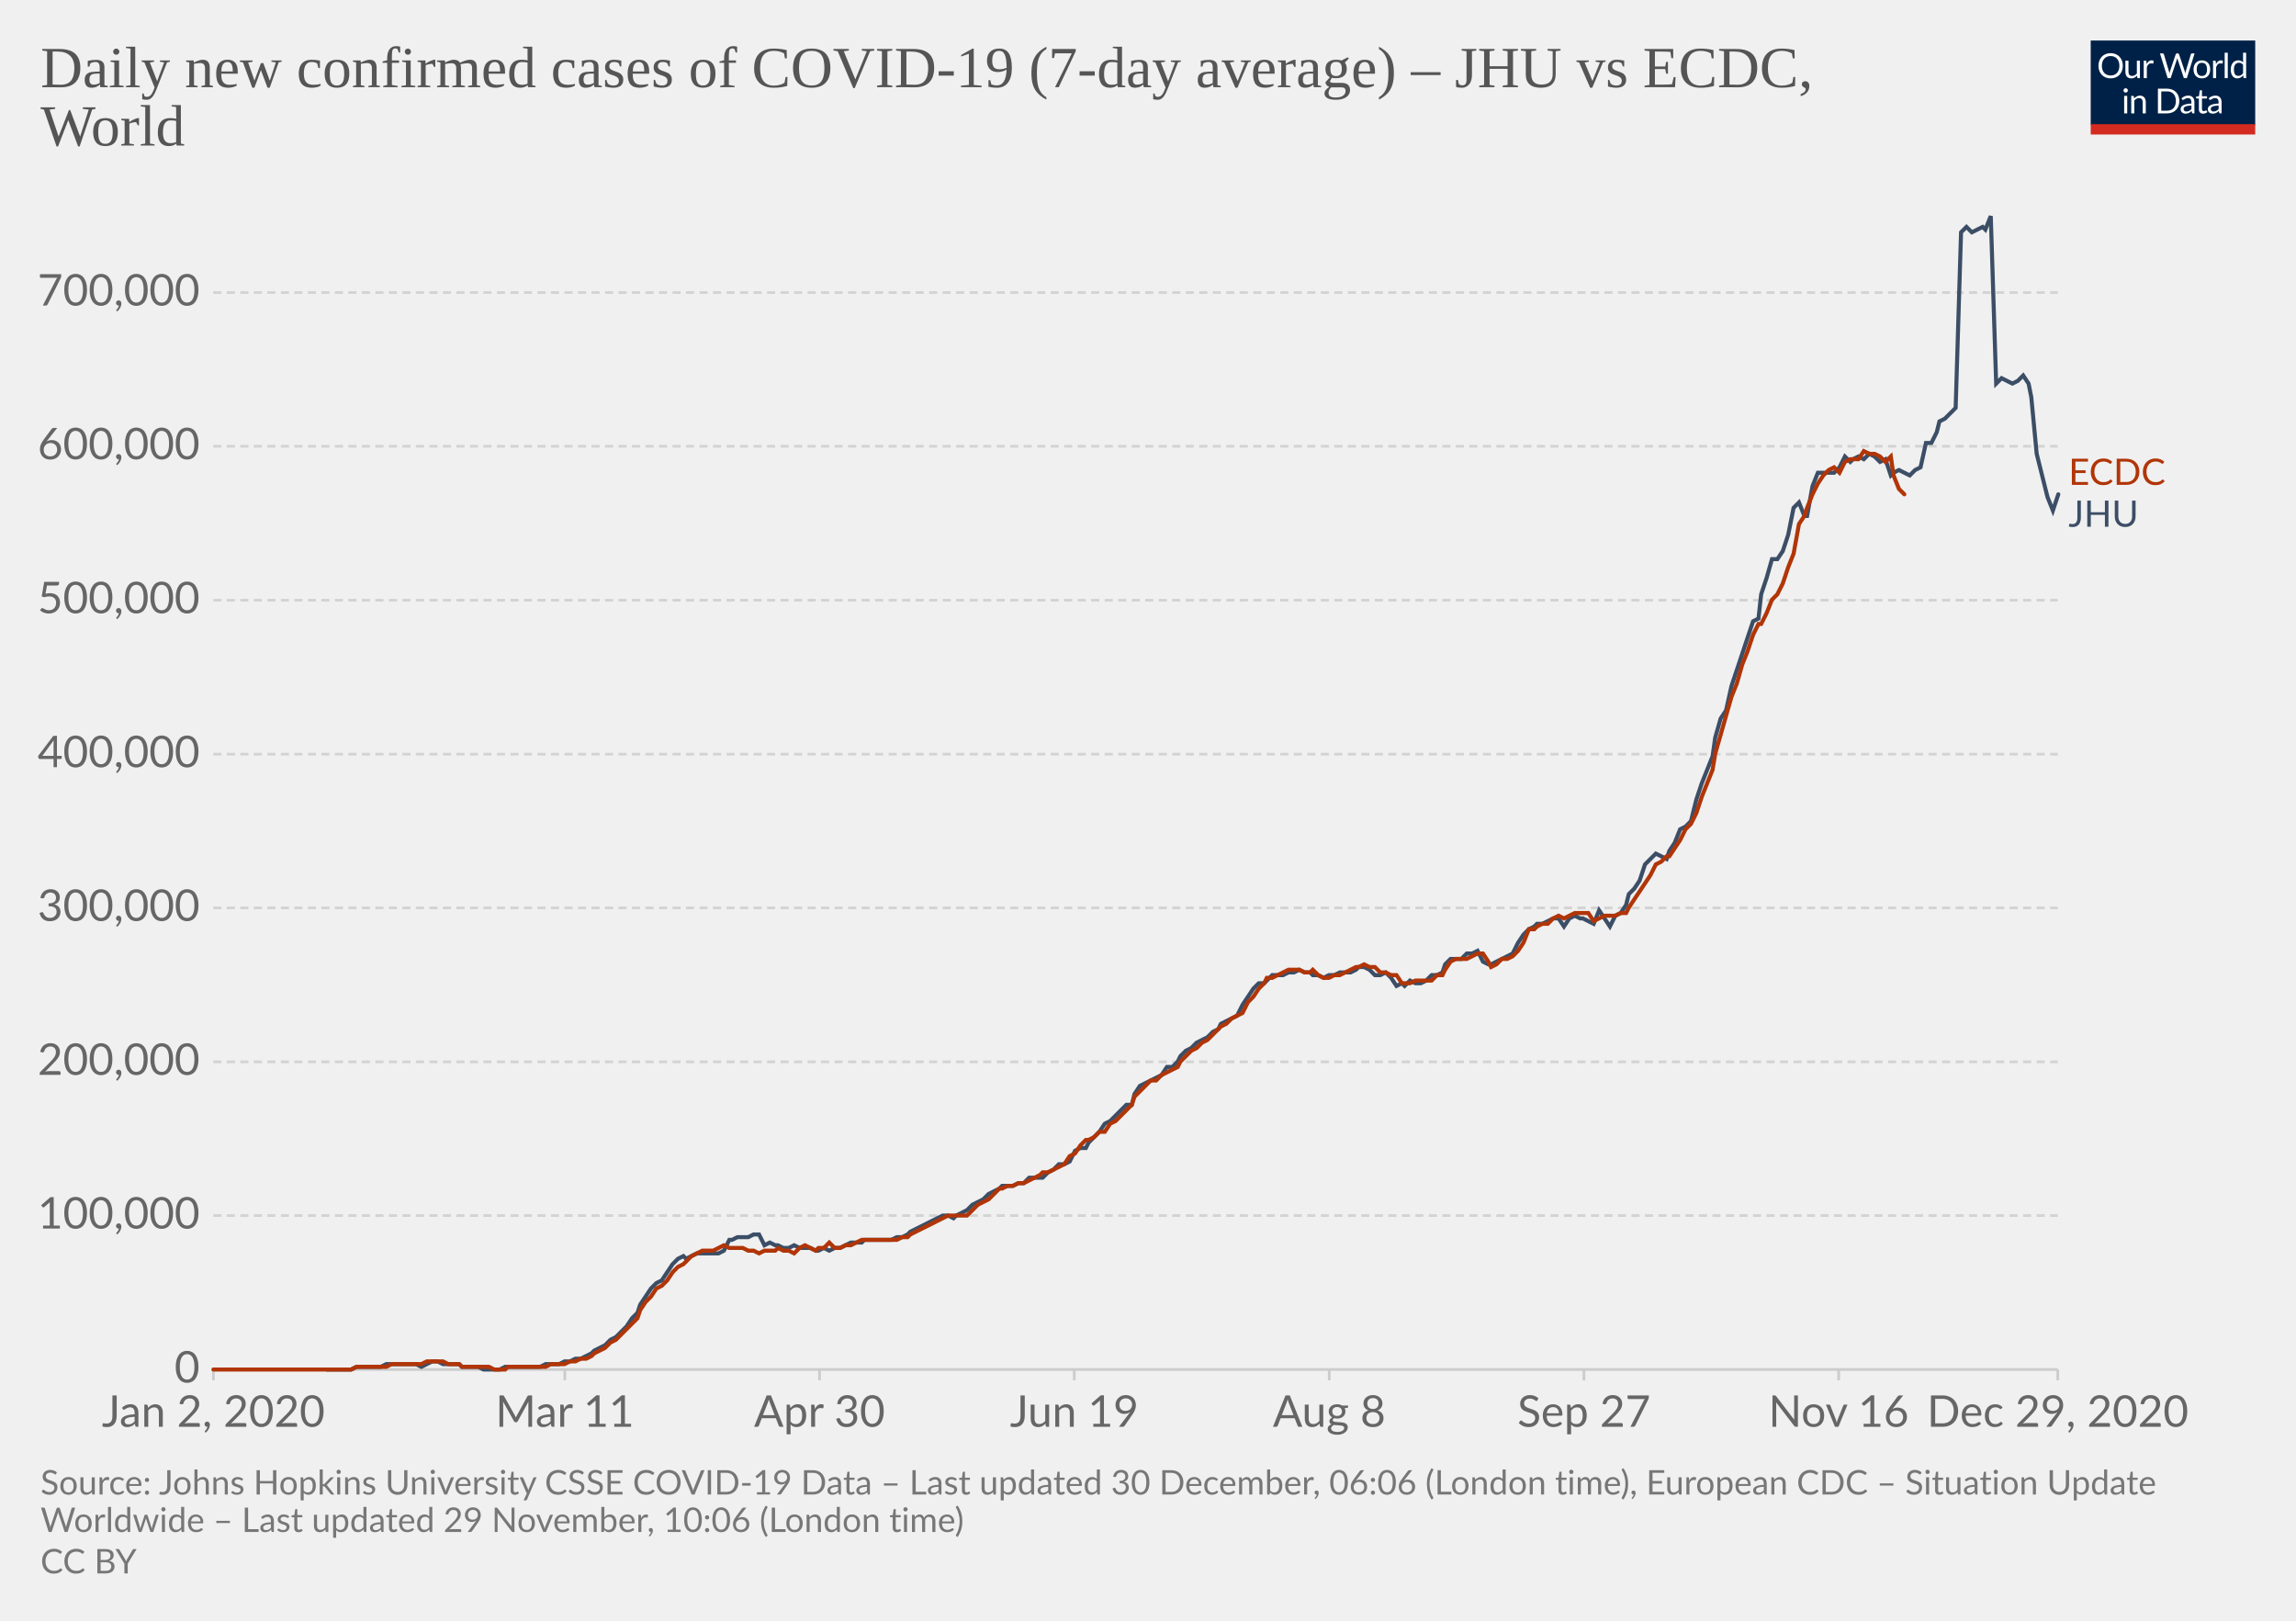
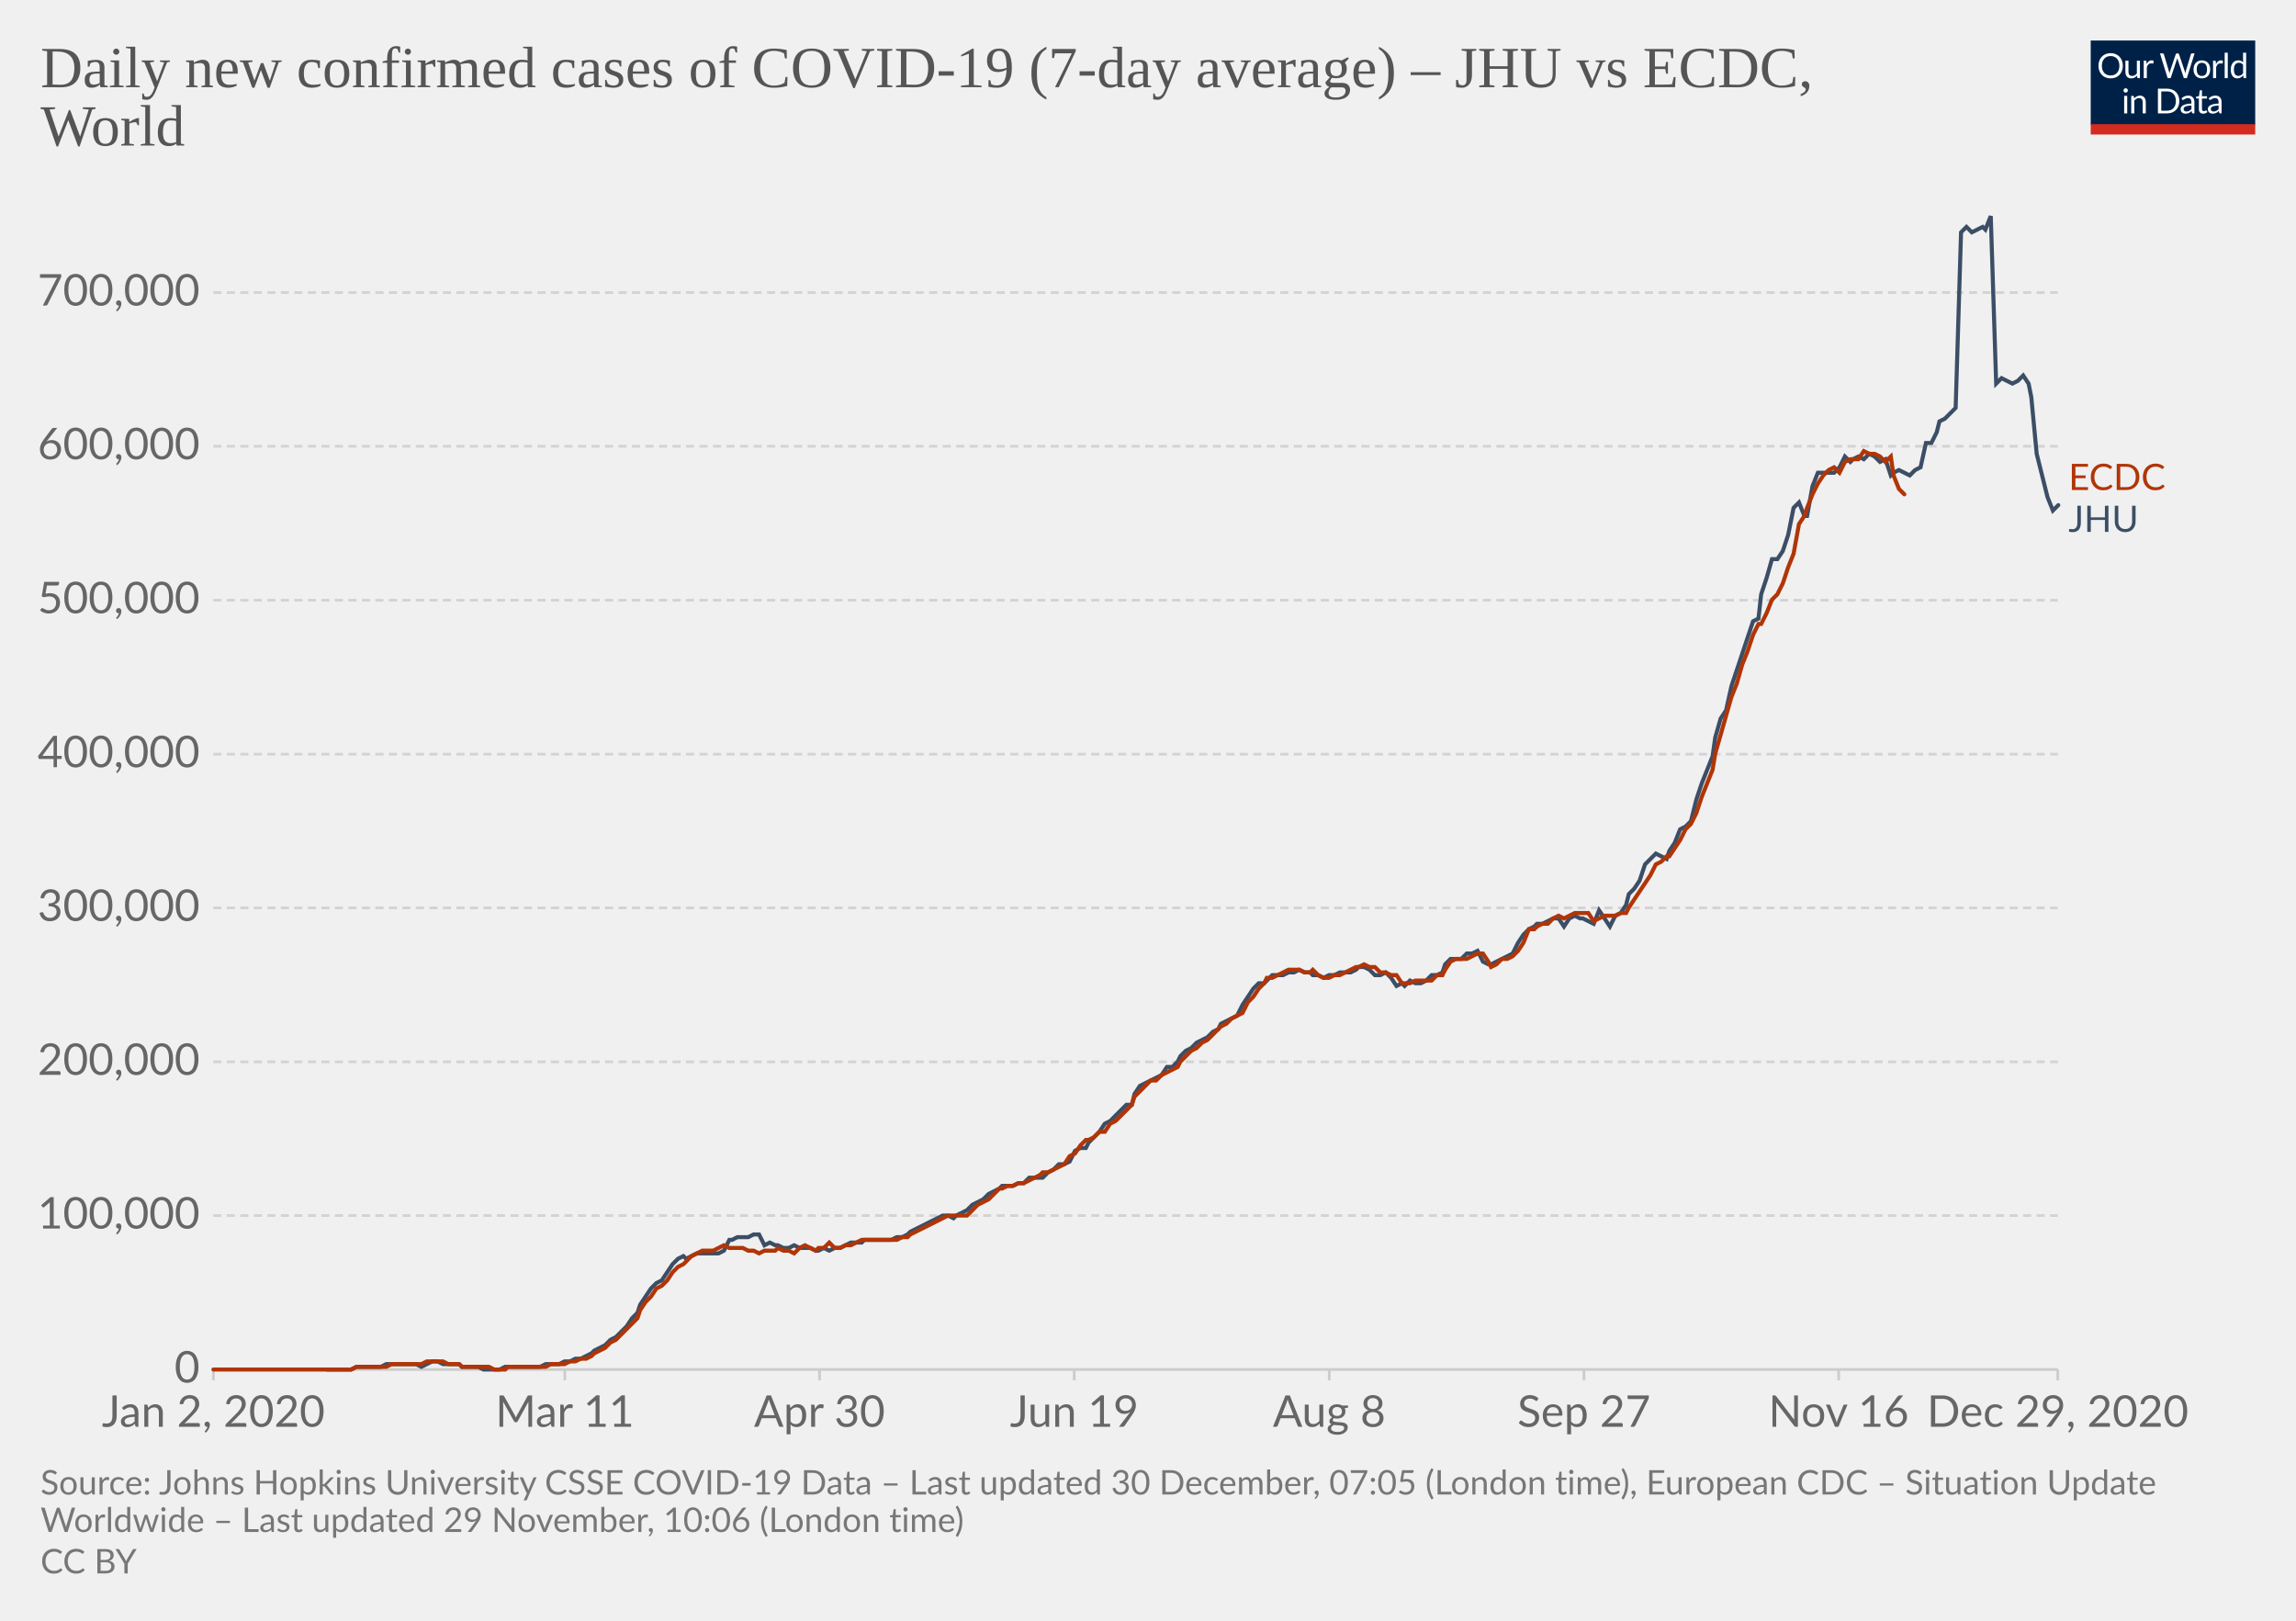
<svg xmlns="http://www.w3.org/2000/svg" version="1.1" style="background-color:#fff;-webkit-font-smoothing:antialiased" width="850" height="600" viewBox="0 0 850 600" font-family="Lato,'Helvetica Neue',Helvetica,Arial,sans-serif" font-size="18" text-rendering="optimizeLegibility">
  <g class="HeaderView">
    <g transform="matrix(.29 0 0 .29 774 15)">
      <svg width="210" height="120" viewBox="0 0 210 120" fill="none">
        <g clip-path="url(#clip0)">
          <path d="M0 0h210v107.89H0V0z" fill="#002147" />
          <path d="M40.98 32.25c0 2.36-.38 4.53-1.12 6.51a14.26 14.26 0 01-8.1 8.4c-1.9.78-4.02 1.17-6.34 1.17a16.6 16.6 0 01-6.33-1.17 14.31 14.31 0 01-8.08-8.4 18.29 18.29 0 01-1.12-6.51c0-2.36.38-4.53 1.12-6.5a14.32 14.32 0 018.07-8.44c1.92-.8 4.03-1.19 6.34-1.19 2.32 0 4.43.4 6.34 1.19 1.92.8 3.56 1.9 4.93 3.34a14.87 14.87 0 013.17 5.1 18.1 18.1 0 011.12 6.5zm-4.38 0c0-1.94-.26-3.68-.8-5.22a10.91 10.91 0 00-2.24-3.89 9.68 9.68 0 00-3.52-2.46 11.95 11.95 0 00-4.62-.86c-1.68 0-3.21.28-4.6.86a9.88 9.88 0 00-3.54 2.46 10.91 10.91 0 00-2.24 3.9c-.53 1.53-.8 3.27-.8 5.2 0 1.94.27 3.68.8 5.22a11.17 11.17 0 002.24 3.9 10.01 10.01 0 003.55 2.44c1.38.56 2.9.83 4.6.83 1.7 0 3.24-.27 4.61-.83a9.8 9.8 0 003.52-2.44 11.17 11.17 0 002.25-3.9c.53-1.54.8-3.28.8-5.21zm26.22-6.54V48H60.5c-.56 0-.9-.27-1.05-.81l-.31-2.4a12.45 12.45 0 01-3.26 2.6c-1.2.64-2.58.96-4.13.96-1.22 0-2.3-.2-3.24-.6a6.52 6.52 0 01-2.33-1.7 7.37 7.37 0 01-1.43-2.67c-.3-1.04-.46-2.2-.46-3.45V25.7h3.91v14.22c0 1.68.38 2.99 1.15 3.91.77.93 1.96 1.39 3.54 1.39 1.16 0 2.24-.27 3.23-.82a10.42 10.42 0 002.8-2.28V25.7h3.91zm8.61 4.47a9.94 9.94 0 012.6-3.56 5.64 5.64 0 013.76-1.3c.47 0 .92.05 1.34.15.44.1.83.27 1.17.49l-.3 2.92c-.09.37-.3.55-.66.55-.2 0-.5-.04-.9-.13a6.21 6.21 0 00-3.24.18c-.54.2-1.03.5-1.47.92-.42.4-.81.9-1.17 1.5-.33.58-.64 1.26-.92 2.02V48H67.7V25.71h2.25c.42 0 .72.08.88.25.16.16.27.44.33.83l.26 3.39zm61.16-13.7L122.75 48h-3.82l-7.99-24.05a21.95 21.95 0 01-.42-1.58 38.36 38.36 0 01-.44 1.58L102.05 48h-3.83L88.4 16.47h3.54c.38 0 .7.1.95.29.26.2.43.43.5.73l6.52 21.9c.1.4.2.83.28 1.28.1.46.2.94.29 1.46l.3-1.46c.12-.47.25-.9.38-1.27l7.41-21.91c.1-.25.26-.48.51-.69.27-.22.58-.33.95-.33h1.23c.38 0 .69.1.92.29.24.2.41.43.53.73l7.4 21.9a28.4 28.4 0 01.68 2.62 29.52 29.52 0 01.52-2.61l6.54-21.91c.07-.27.23-.5.48-.7.27-.21.58-.32.95-.32h3.32zm9.35 8.88c1.63 0 3.1.27 4.4.82a9.43 9.43 0 015.46 5.94c.5 1.4.74 2.98.74 4.73 0 1.76-.25 3.34-.74 4.75a9.43 9.43 0 01-5.46 5.92c-1.3.52-2.77.79-4.4.79-1.64 0-3.12-.27-4.44-.8a9.42 9.42 0 01-3.35-2.3c-.92-1-1.63-2.2-2.13-3.61-.49-1.41-.73-3-.73-4.75s.24-3.33.73-4.73c.5-1.43 1.2-2.64 2.13-3.63a9.4 9.4 0 013.35-2.31c1.32-.55 2.8-.82 4.44-.82zm0 19.89c2.2 0 3.84-.73 4.93-2.2 1.08-1.48 1.63-3.54 1.63-6.18 0-2.66-.55-4.72-1.63-6.2-1.09-1.49-2.73-2.23-4.93-2.23-1.12 0-2.09.2-2.93.57a5.7 5.7 0 00-2.06 1.65 7.5 7.5 0 00-1.24 2.67c-.26 1.04-.4 2.22-.4 3.54 0 2.64.55 4.7 1.64 6.18 1.1 1.47 2.76 2.2 4.99 2.2zm17.97-15.07a9.94 9.94 0 012.6-3.56 5.64 5.64 0 013.76-1.3c.47 0 .91.05 1.34.15.44.1.83.27 1.16.49l-.28 2.92c-.09.37-.31.55-.66.55-.2 0-.5-.04-.9-.13a6.2 6.2 0 00-3.24.18c-.54.2-1.03.5-1.47.92-.43.4-.82.9-1.17 1.5a13.1 13.1 0 00-.92 2.02V48h-3.94V25.71h2.24c.43 0 .72.08.88.25.17.16.28.44.33.83l.27 3.39zm15.04-14.59V48h-3.92V15.6h3.92zm19.55 15.43a6.22 6.22 0 00-2.38-2.05 6.7 6.7 0 00-2.86-.6c-2.07 0-3.66.75-4.77 2.23-1.12 1.48-1.68 3.6-1.68 6.33 0 1.46.13 2.7.38 3.74a7.29 7.29 0 001.1 2.56 4.35 4.35 0 001.78 1.45c.7.3 1.5.46 2.4.46 1.29 0 2.41-.3 3.36-.88a9.6 9.6 0 002.67-2.49V31.02zm3.91-15.43V48h-2.33c-.56 0-.9-.27-1.06-.81l-.35-2.71a12.13 12.13 0 01-3.25 2.77 8.28 8.28 0 01-4.23 1.06 7.31 7.31 0 01-6.14-2.9c-.73-.96-1.3-2.15-1.69-3.57a18.35 18.35 0 01.07-9.48 11.29 11.29 0 011.89-3.7 8.7 8.7 0 017.06-3.34 7.96 7.96 0 016.12 2.62V15.59h3.91zM46.61 70.71V93H42.7V70.71h3.91zm.84-7c0 .39-.08.75-.24 1.09a2.81 2.81 0 01-1.52 1.47 2.67 2.67 0 01-2.16 0 2.9 2.9 0 01-1.45-1.47 2.67 2.67 0 010-2.16c.15-.35.35-.65.6-.9.25-.27.53-.47.85-.62a2.67 2.67 0 012.16 0c.35.15.65.35.9.62.27.25.47.55.62.9.16.34.24.7.24 1.08zm7.97 10.24c.49-.54 1-1.04 1.54-1.48a9.85 9.85 0 013.66-1.84 8.96 8.96 0 015.43.35c.94.4 1.72.97 2.33 1.71a7.36 7.36 0 011.43 2.67c.32 1.04.49 2.19.49 3.45V93h-3.94V78.81c0-1.69-.4-3-1.17-3.92-.76-.93-1.93-1.4-3.5-1.4a6.6 6.6 0 00-3.25.83c-1 .56-1.92 1.31-2.77 2.27V93h-3.94V70.71h2.35c.56 0 .9.28 1.04.82l.3 2.42zm57.7 3.3c0 2.36-.37 4.5-1.11 6.44a14.3 14.3 0 01-3.17 4.98 14.1 14.1 0 01-4.93 3.2c-1.9.76-4.02 1.13-6.33 1.13H85.8V61.47h11.77c2.31 0 4.42.39 6.33 1.15a13.8 13.8 0 018.1 8.18 17.75 17.75 0 011.12 6.45zm-4.37 0c0-1.94-.26-3.67-.8-5.2a10.94 10.94 0 00-2.23-3.87 9.57 9.57 0 00-3.53-2.42 12.23 12.23 0 00-4.61-.83h-7.5v24.62h7.5c1.7 0 3.24-.28 4.61-.84a9.7 9.7 0 003.53-2.4 10.94 10.94 0 002.24-3.87c.53-1.53.8-3.26.8-5.2zm19.8 5.72c-1.8.06-3.34.2-4.62.44-1.26.22-2.3.51-3.1.88-.8.36-1.37.8-1.74 1.3-.35.5-.53 1.05-.53 1.67 0 .58.1 1.1.3 1.52a3 3 0 00.76 1.05c.34.27.73.46 1.17.6.45.11.94.17 1.45.17a7.28 7.28 0 003.5-.81 11.95 11.95 0 002.82-2.2v-4.62zm-12.65-9.11a12.73 12.73 0 013.98-2.66c1.43-.59 3-.88 4.73-.88 1.25 0 2.36.2 3.33.61a6.81 6.81 0 013.94 4.38c.33 1.04.5 2.19.5 3.43V93h-1.74a1.8 1.8 0 01-.88-.18c-.2-.13-.36-.38-.48-.74l-.44-2.12c-.59.55-1.16 1.03-1.72 1.46a9.48 9.48 0 01-3.74 1.7c-.69.15-1.46.23-2.3.23-.87 0-1.69-.12-2.45-.35a5.34 5.34 0 01-3.34-2.93 6.64 6.64 0 01-.49-2.64c0-.88.25-1.72.73-2.53a6.33 6.33 0 012.35-2.17c1.09-.63 2.5-1.15 4.25-1.54 1.75-.41 3.89-.65 6.42-.7v-1.75c0-1.73-.37-3.03-1.12-3.91-.75-.9-1.84-1.34-3.28-1.34-.97 0-1.78.12-2.44.37-.64.23-1.2.5-1.7.81l-1.23.82c-.33.23-.67.35-1 .35-.27 0-.5-.07-.69-.2a2.1 2.1 0 01-.48-.53l-.7-1.25zm27.67 19.5c-1.76 0-3.12-.5-4.07-1.48-.94-.98-1.41-2.4-1.41-4.25V74h-2.68a.9.9 0 01-.6-.2c-.16-.14-.24-.36-.24-.66v-1.56l3.65-.46.9-6.89a.9.9 0 01.29-.52.88.88 0 01.62-.22H142v7.67h6.44V74H142v13.38c0 .94.22 1.63.68 2.09.45.45 1.04.68 1.76.68a3.21 3.21 0 001.85-.53l.55-.35c.16-.12.3-.18.41-.18.2 0 .4.13.55.38l1.15 1.87a7.45 7.45 0 01-2.44 1.5c-.96.35-1.94.52-2.95.52zm19.68-10.4c-1.8.07-3.34.21-4.62.45-1.26.22-2.3.51-3.1.88-.8.36-1.37.8-1.74 1.3-.35.5-.53 1.05-.53 1.67 0 .58.1 1.1.3 1.52.18.42.44.77.76 1.05.34.27.73.46 1.17.6.45.11.94.17 1.45.17a7.3 7.3 0 003.5-.81 12.04 12.04 0 002.82-2.2v-4.62zm-12.65-9.1a12.72 12.72 0 013.99-2.66c1.42-.59 3-.88 4.72-.88 1.25 0 2.36.2 3.33.61a6.81 6.81 0 013.94 4.38c.33 1.04.5 2.19.5 3.43V93h-1.74a1.8 1.8 0 01-.88-.18c-.2-.13-.36-.38-.48-.74l-.44-2.12c-.59.55-1.16 1.03-1.72 1.46a9.48 9.48 0 01-3.74 1.7c-.69.15-1.46.23-2.3.23-.87 0-1.69-.12-2.45-.35a5.33 5.33 0 01-3.34-2.93 6.62 6.62 0 01-.49-2.64c0-.88.25-1.72.73-2.53a6.33 6.33 0 012.35-2.17c1.09-.63 2.5-1.15 4.25-1.54a31.2 31.2 0 016.42-.7v-1.75c0-1.73-.37-3.03-1.12-3.91-.75-.9-1.84-1.34-3.28-1.34-.97 0-1.78.12-2.44.37-.64.23-1.2.5-1.7.81-.46.3-.87.57-1.22.82-.34.23-.68.35-1.02.35-.26 0-.49-.07-.68-.2a1.88 1.88 0 01-.48-.53l-.7-1.25z" fill="#fff" />
          <path fill="#D42B21" d="M0 106.79h210V120H0z" />
        </g>
        <defs>
          <clipPath id="clip0">
            <path fill="#fff" d="M0 0h210v120H0z" />
          </clipPath>
        </defs>
      </svg>
    </g>
    <a href="https://ourworldindata.org/grapher/daily-covid-cases-jhu-ecdc?tab=chart&amp;stackMode=absolute&amp;region=World" target="_blank" rel="noopener" font-family="&quot;Playfair Display&quot;,Georgia,&quot;Times New Roman&quot;,serif">
      <text font-size="21.6" x="15" y="32.3" fill="#555">
        <tspan x="15" y="32.28">Daily new confirmed cases of COVID-19 (7-day average) – JHU vs ECDC,</tspan>
        <tspan x="15" y="53.88">World</tspan>
      </text>
    </a>
  </g>
  <g class="LineChart">
    <defs>
      <clipPath id="a">
        <path d="M68.97 0h830v896.4h-830z" />
      </clipPath>
    </defs>
    <g class="DualAxisView">
      <g class="HorizontalAxis">
        <path stroke="#ccc" d="M79 507v4M209.1 507v4M303.4 507v4M397.7 507v4M492.1 507v4M586.4 507v4M680.7 507v4M761.8 507v4" />
        <text x="79" y="528.2" fill="#666" text-anchor="middle" font-size="16.2">Jan 2, 2020</text>
        <text x="209.1" y="528.2" fill="#666" text-anchor="middle" font-size="16.2">Mar 11</text>
        <text x="303.4" y="528.2" fill="#666" text-anchor="middle" font-size="16.2">Apr 30</text>
        <text x="397.7" y="528.2" fill="#666" text-anchor="middle" font-size="16.2">Jun 19</text>
        <text x="492.1" y="528.2" fill="#666" text-anchor="middle" font-size="16.2">Aug 8</text>
        <text x="586.4" y="528.2" fill="#666" text-anchor="middle" font-size="16.2">Sep 27</text>
        <text x="680.7" y="528.2" fill="#666" text-anchor="middle" font-size="16.2">Nov 16</text>
        <text x="761.8" y="528.2" fill="#666" text-anchor="middle" font-size="16.2">Dec 29, 2020</text>
      </g>
      <g class="VerticalAxis" fill="#666" dominant-baseline="middle" text-anchor="end" font-size="16.2">
        <text x="73.97" y="507">0</text>
        <text x="73.97" y="450">100,000</text>
        <text x="73.97" y="393.1">200,000</text>
        <text x="73.97" y="336.1">300,000</text>
        <text x="73.97" y="279.2">400,000</text>
        <text x="73.97" y="222.2">500,000</text>
        <text x="73.97" y="165.2">600,000</text>
        <text x="73.97" y="108.3">700,000</text>
      </g>
      <g class="AxisGridLines horizontalLines">
        <path stroke="#ccc" d="M78.97 507h682.82" />
        <path stroke="#d3d3d3" stroke-dasharray="3,2" d="M78.97 450h682.82M78.97 393.1h682.82M78.97 336.1h682.82M78.97 279.2h682.82M78.97 222.2h682.82M78.97 165.2h682.82M78.97 108.3h682.82" />
      </g>
    </g>
    <g clip-path="url(#a)">
      <g class="LineLabels" cursor="default">
        <g class="legendMark">
-           <text font-size="13.5" x="765.8" y="179.5" fill="#B13507">
-             <tspan x="765.79" y="179.5">ECDC</tspan>
+           <text font-size="13.5" x="765.8" y="181.4" fill="#B13507">
+             <tspan x="765.79" y="181.4">ECDC</tspan>
          </text>
        </g>
        <g class="legendMark">
-           <text font-size="13.5" x="765.8" y="195" fill="#3C4E66">
-             <tspan x="765.79" y="195">JHU</tspan>
+           <text font-size="13.5" x="765.8" y="196.9" fill="#3C4E66">
+             <tspan x="765.79" y="196.9">JHU</tspan>
          </text>
        </g>
      </g>
      <g class="Lines">
        <g class="key-World_0">
-           <path stroke="#3C4E66" stroke-linecap="round" d="M121 507h9l2-1h9l2-1h11l2 1 2-1 2-1h2l2 1h6l1 1h6l2 1h6l2-1h13l2-1h5l2-1h2l2-1h2l2-1 2-1 1-1 2-1 2-1 2-2 2-1 2-2 2-2 2-3 2-2 1-3 2-3 2-3 2-2 2-1 2-3 2-3 2-2 2-1 1 1 2-1 2-1h8l2-1 2-4h1l2-1h4l2-1h2l2 4 2-1 2 1h1l2 1h2l2-1 2 1h4l2 1h1l2-1 2 1 2-1h2l2-1 2-1h4l1-1h10l2-1h2l2-1 1-1 2-1 2-1 2-1 2-1 2-1 2-1h2l2 1 1-1 2-1 2-1 2-2 2-1 2-1 2-2 2-1 2-1 1-1h4l2-1h2l2-2h5l2-2 2-1 2-2h2l2-1 2-4 2-1h2l1-2 2-2 2-2 2-3 2-1 2-2 2-2 2-2h2l1-4 2-3 2-1 2-1 2-1 2-1 2-3h2l2-2 1-2 2-2 2-1 2-2 2-1 2-1 2-2 2-1 1-2 2-1 2-1 2-1 2-4 2-3 2-3 2-2h2l1-1 2-2h4l2-1h2l2-1 2 1h2l1 1h2l2 1 2-1h2l2-1h4l2-1 1-1h2l2 1 2 2h2l2-1 2 2 2 3 2-1 1 1 2-2 2 1h2l2-1 2-2h2l2-1 1-3 2-2h4l2-2h2l2-1 2 4 2 1h1l2-1 2-1 2-1 2-1 2-4 2-3 2-2 2-1 1-1h2l2-1 2-1h2l2 3 2-3 2-1 2 1h1l2 1 2 1 2-5 2 3 2 3 2-4 2-1 2-3 1-4 2-2 2-3 2-6 2-2 2-2 2 1 2 1 1-3 2-3 2-5 2-1 2-2 2-8 2-6 2-5 2-5 1-7 2-7 2-3 2-9 2-6 2-6 2-6 2-6 2-1 1-9 2-6 2-7h2l2-3 2-6 2-10 2-2 2 5h1l2-11 2-5h6l2-2 2-4 2 2 1-1 2-1 2 1 2-2 2 1 2 2 2-1 2 6 1-1 2-1 2 1 2 1 2-2 2-1 2-9h2l2-4 1-4 2-1 2-2 2-2 2-65 2-2 2 2 2-1 2-1 1 1 2-5 2 62 2-2 2 1 2 1 2-1 2-2 2 3 1 5 2 21 2 8 2 8 2 5 2-6" fill="none" stroke-width="1.5" />
+           <path stroke="#3C4E66" stroke-linecap="round" d="M121 507h9l2-1h9l2-1h11l2 1 2-1 2-1h2l2 1h6l1 1h6l2 1h6l2-1h13l2-1h5l2-1h2l2-1h2l2-1 2-1 1-1 2-1 2-1 2-2 2-1 2-2 2-2 2-3 2-2 1-3 2-3 2-3 2-2 2-1 2-3 2-3 2-2 2-1 1 1 2-1 2-1h8l2-1 2-4h1l2-1h4l2-1h2l2 4 2-1 2 1h1l2 1h2l2-1 2 1h4l2 1h1l2-1 2 1 2-1h2l2-1 2-1h4l1-1h10l2-1h2l2-1 1-1 2-1 2-1 2-1 2-1 2-1 2-1h2l2 1 1-1 2-1 2-1 2-2 2-1 2-1 2-2 2-1 2-1 1-1h4l2-1h2l2-2h5l2-2 2-1 2-2h2l2-1 2-4 2-1h2l1-2 2-2 2-2 2-3 2-1 2-2 2-2 2-2h2l1-4 2-3 2-1 2-1 2-1 2-1 2-3h2l2-2 1-2 2-2 2-1 2-2 2-1 2-1 2-2 2-1 1-2 2-1 2-1 2-1 2-4 2-3 2-3 2-2h2l1-1 2-2h4l2-1h2l2-1 2 1h2l1 1h2l2 1 2-1h2l2-1h4l2-1 1-1h2l2 1 2 2h2l2-1 2 2 2 3 2-1 1 1 2-2 2 1h2l2-1 2-2h2l2-1 1-3 2-2h4l2-2h2l2-1 2 4 2 1h1l2-1 2-1 2-1 2-1 2-4 2-3 2-2 2-1 1-1h2l2-1 2-1h2l2 3 2-3 2-1 2 1h1l2 1 2 1 2-5 2 3 2 3 2-4 2-1 2-3 1-4 2-2 2-3 2-6 2-2 2-2 2 1 2 1 1-3 2-3 2-5 2-1 2-2 2-8 2-6 2-5 2-5 1-7 2-7 2-3 2-9 2-6 2-6 2-6 2-6 2-1 1-9 2-6 2-7h2l2-3 2-6 2-10 2-2 2 5h1l2-11 2-5h6l2-2 2-4 2 2 1-1 2-1 2 1 2-2 2 1 2 2 2-1 2 6 1-1 2-1 2 1 2 1 2-2 2-1 2-9h2l2-4 1-4 2-1 2-2 2-2 2-65 2-2 2 2 2-1 2-1 1 1 2-5 2 62 2-2 2 1 2 1 2-1 2-2 2 3 1 5 2 21 2 8 2 8 2 5 2-2" fill="none" stroke-width="1.5" />
        </g>
        <g class="key-World_1">
          <path stroke="#B13507" stroke-linecap="round" d="M79 507h51l2-1h11l2-1h11l2-1h6l2 1h4l1 1h10l2 1h4l1-1h14l2-1h5l2-1h2l2-1h2l2-1 1-1 2-1 2-1 2-2 2-1 2-2 2-2 2-2 2-2 1-3 2-3 2-2 2-3 2-1 2-2 2-3 2-2 2-1 1-1 2-2 2-1 2-1h4l2-1 2-1 2 1h5l2 1h2l2 1 2-1h4l1-1 2 1h2l2 1 2-2 2-1 2 1 2 1 1-1h2l2-2 2 2h2l2-1h2l2-1 2-1h13l2-1h2l1-1 2-1 2-1 2-1 2-1 2-1 2-1 2-1h7l2-2 2-2 2-1 2-1 2-2 2-2h1l2-1h2l2-1h2l2-1 2-1 2-1 1-1h2l2-1 2-1 2-1 2-3 2-1 2-3 2-2h1l2-1 2-2h2l2-3 2-1 2-2 2-2 2-2 1-3 2-2 2-2 2-2h2l2-2 2-1 2-1 2-1 1-2 2-2 2-2 2-1 2-2 2-1 2-2 2-2 1-1 2-1 2-2 2-1 2-1 2-4 2-2 2-3 2-2 1-2h2l2-1 2-1 2-1h4l2 1h2l1-1 2 2 2 1h2l2-1h2l2-1 2-1 2-1h1l2-1 2 1h2l2 2h2l2 1h2l2 3h3l2-1h6l2-2h2l1-2 2-3 2-1h4l2-1 2-1h2l2 3 1 2 2-1 2-2h2l2-1 2-2 2-3 2-5h2l1-1 2-1h2l2-2 2-1 2 1 2-1 2-1h5l2 3 2-1 2-1h4l2-1h2l1-2 2-3 2-3 2-3 2-3 2-4 2-1 2-2h1l2-3 2-3 2-4 2-2 2-4 2-6 2-5 2-5 1-6 2-7 2-7 2-7 2-5 2-7 2-5 2-6 2-4h1l2-4 2-5 2-2 2-4 2-6 2-5 2-11 2-3 1-3 2-5 2-4 2-3 2-2 2-1 2 2 2-4 2-1h3l2-3 2 1h2l2 1 2 2 2-2 1 7 2 5 2 2" fill="none" stroke-width="1.5" />
        </g>
      </g>
    </g>
  </g>
  <g class="SourcesFooter" fill="#777">
    <g class="clickable" fill="#777">
      <text font-size="12.6" x="15" y="553.3">
-         <tspan x="15" y="553.28">Source: Johns Hopkins University CSSE COVID-19 Data – Last updated 30 December, 06:06 (London time), European CDC – Situation Update</tspan>
+         <tspan x="15" y="553.28">Source: Johns Hopkins University CSSE COVID-19 Data – Last updated 30 December, 07:05 (London time), European CDC – Situation Update</tspan>
        <tspan x="15" y="567.14">Worldwide – Last updated 29 November, 10:06 (London time)</tspan>
      </text>
    </g>
    <text font-size="12.6" x="15" y="582.5">
      <tspan x="15" y="582.48">
        <a class="cclogo" href="http://creativecommons.org/licenses/by/4.0/deed.en_US" target="_blank" fill="#777">CC BY</a>
      </tspan>
    </text>
  </g>
</svg>
